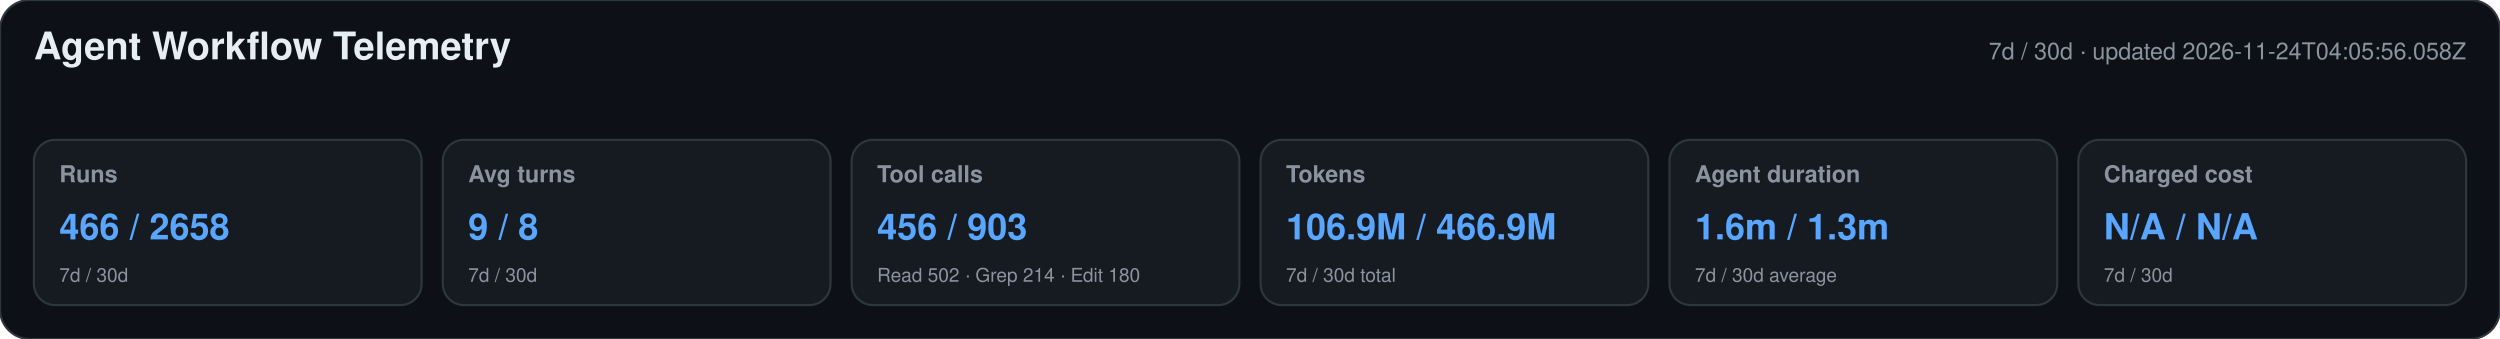
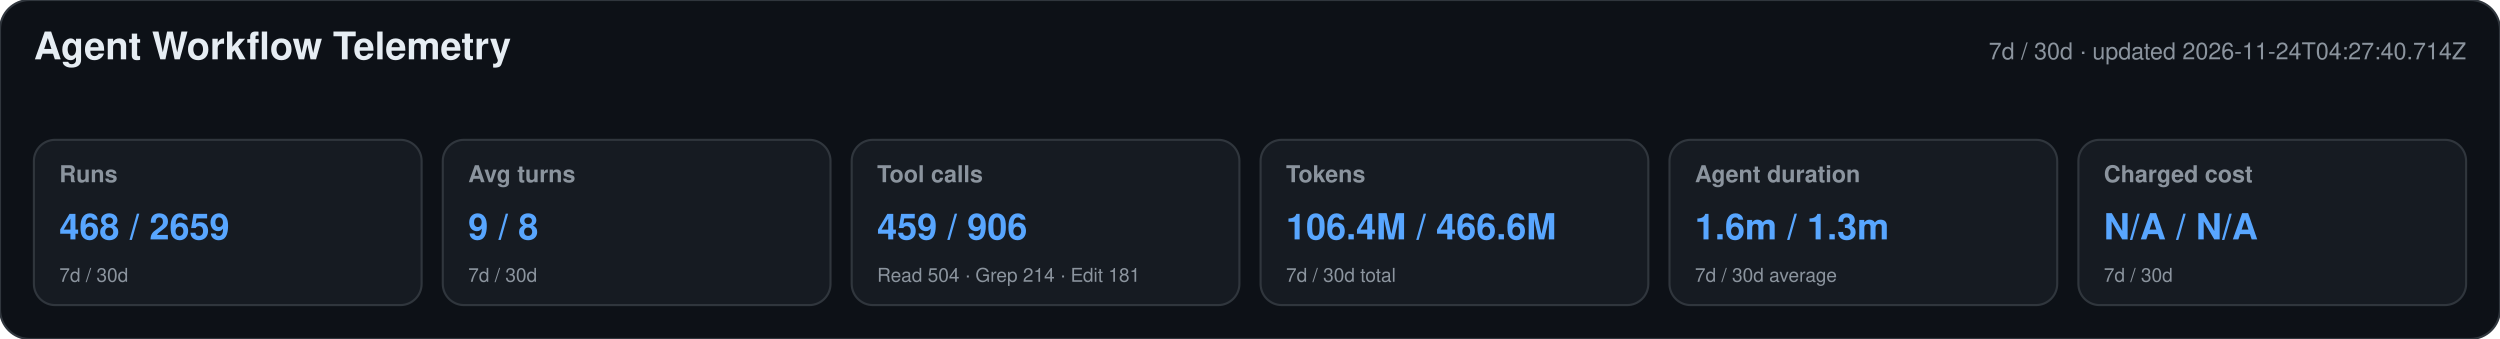
<svg xmlns="http://www.w3.org/2000/svg" width="1180" height="160" viewBox="0 0 1180 160" role="img" aria-labelledby="title desc">
  <style>text{font-family:-apple-system,BlinkMacSystemFont,"Segoe UI",Helvetica,Arial,sans-serif}.heading{font-size:18px;font-weight:650;fill:#e6edf3}.meta,.label,.secondary{fill:#8b949e}.meta,.label{font-size:11px}.label{font-weight:600}.primary{font-size:17px;font-weight:700;fill:#58a6ff}.secondary{font-size:9px}</style>
  <rect width="1180" height="160" rx="14" fill="#0d1117" stroke="#30363d" />
  <text x="16" y="28" class="heading">Agent Workflow Telemetry</text>
-   <text x="1164" y="28" text-anchor="end" class="meta">7d / 30d · updated 2026-11-24T04:05:56.058Z</text>
+   <text x="1164" y="28" text-anchor="end" class="meta">7d / 30d · updated 2026-11-24T04:27:40.714Z</text>
  <g>
    <rect x="16" y="66" width="183" height="78" rx="10" fill="#161b22" stroke="#30363d" />
    <text x="28" y="86" class="label">Runs</text>
-     <text x="28" y="113" class="primary">466 / 2658</text>
+     <text x="28" y="113" class="primary">468 / 2659</text>
    <text x="28" y="133" class="secondary">7d / 30d</text>
  </g>
  <g>
    <rect x="209" y="66" width="183" height="78" rx="10" fill="#161b22" stroke="#30363d" />
    <text x="221" y="86" class="label">Avg turns</text>
    <text x="221" y="113" class="primary">9 / 8</text>
    <text x="221" y="133" class="secondary">7d / 30d</text>
  </g>
  <g>
    <rect x="402" y="66" width="183" height="78" rx="10" fill="#161b22" stroke="#30363d" />
    <text x="414" y="86" class="label">Tool calls</text>
-     <text x="414" y="113" class="primary">456 / 903</text>
-     <text x="414" y="133" class="secondary">Read 502 · Grep 214 · Edit 180</text>
+     <text x="414" y="113" class="primary">459 / 906</text>
+     <text x="414" y="133" class="secondary">Read 504 · Grep 214 · Edit 181</text>
  </g>
  <g>
    <rect x="595" y="66" width="183" height="78" rx="10" fill="#161b22" stroke="#30363d" />
    <text x="607" y="86" class="label">Tokens</text>
-     <text x="607" y="113" class="primary">106.9M / 466.9M</text>
+     <text x="607" y="113" class="primary">106.4M / 466.6M</text>
    <text x="607" y="133" class="secondary">7d / 30d total</text>
  </g>
  <g>
    <rect x="788" y="66" width="183" height="78" rx="10" fill="#161b22" stroke="#30363d" />
    <text x="800" y="86" class="label">Agent duration</text>
    <text x="800" y="113" class="primary">1.6m / 1.3m</text>
    <text x="800" y="133" class="secondary">7d / 30d average</text>
  </g>
  <g>
    <rect x="981" y="66" width="183" height="78" rx="10" fill="#161b22" stroke="#30363d" />
    <text x="993" y="86" class="label">Charged cost</text>
    <text x="993" y="113" class="primary">N/A / N/A</text>
    <text x="993" y="133" class="secondary">7d / 30d</text>
  </g>
</svg>
